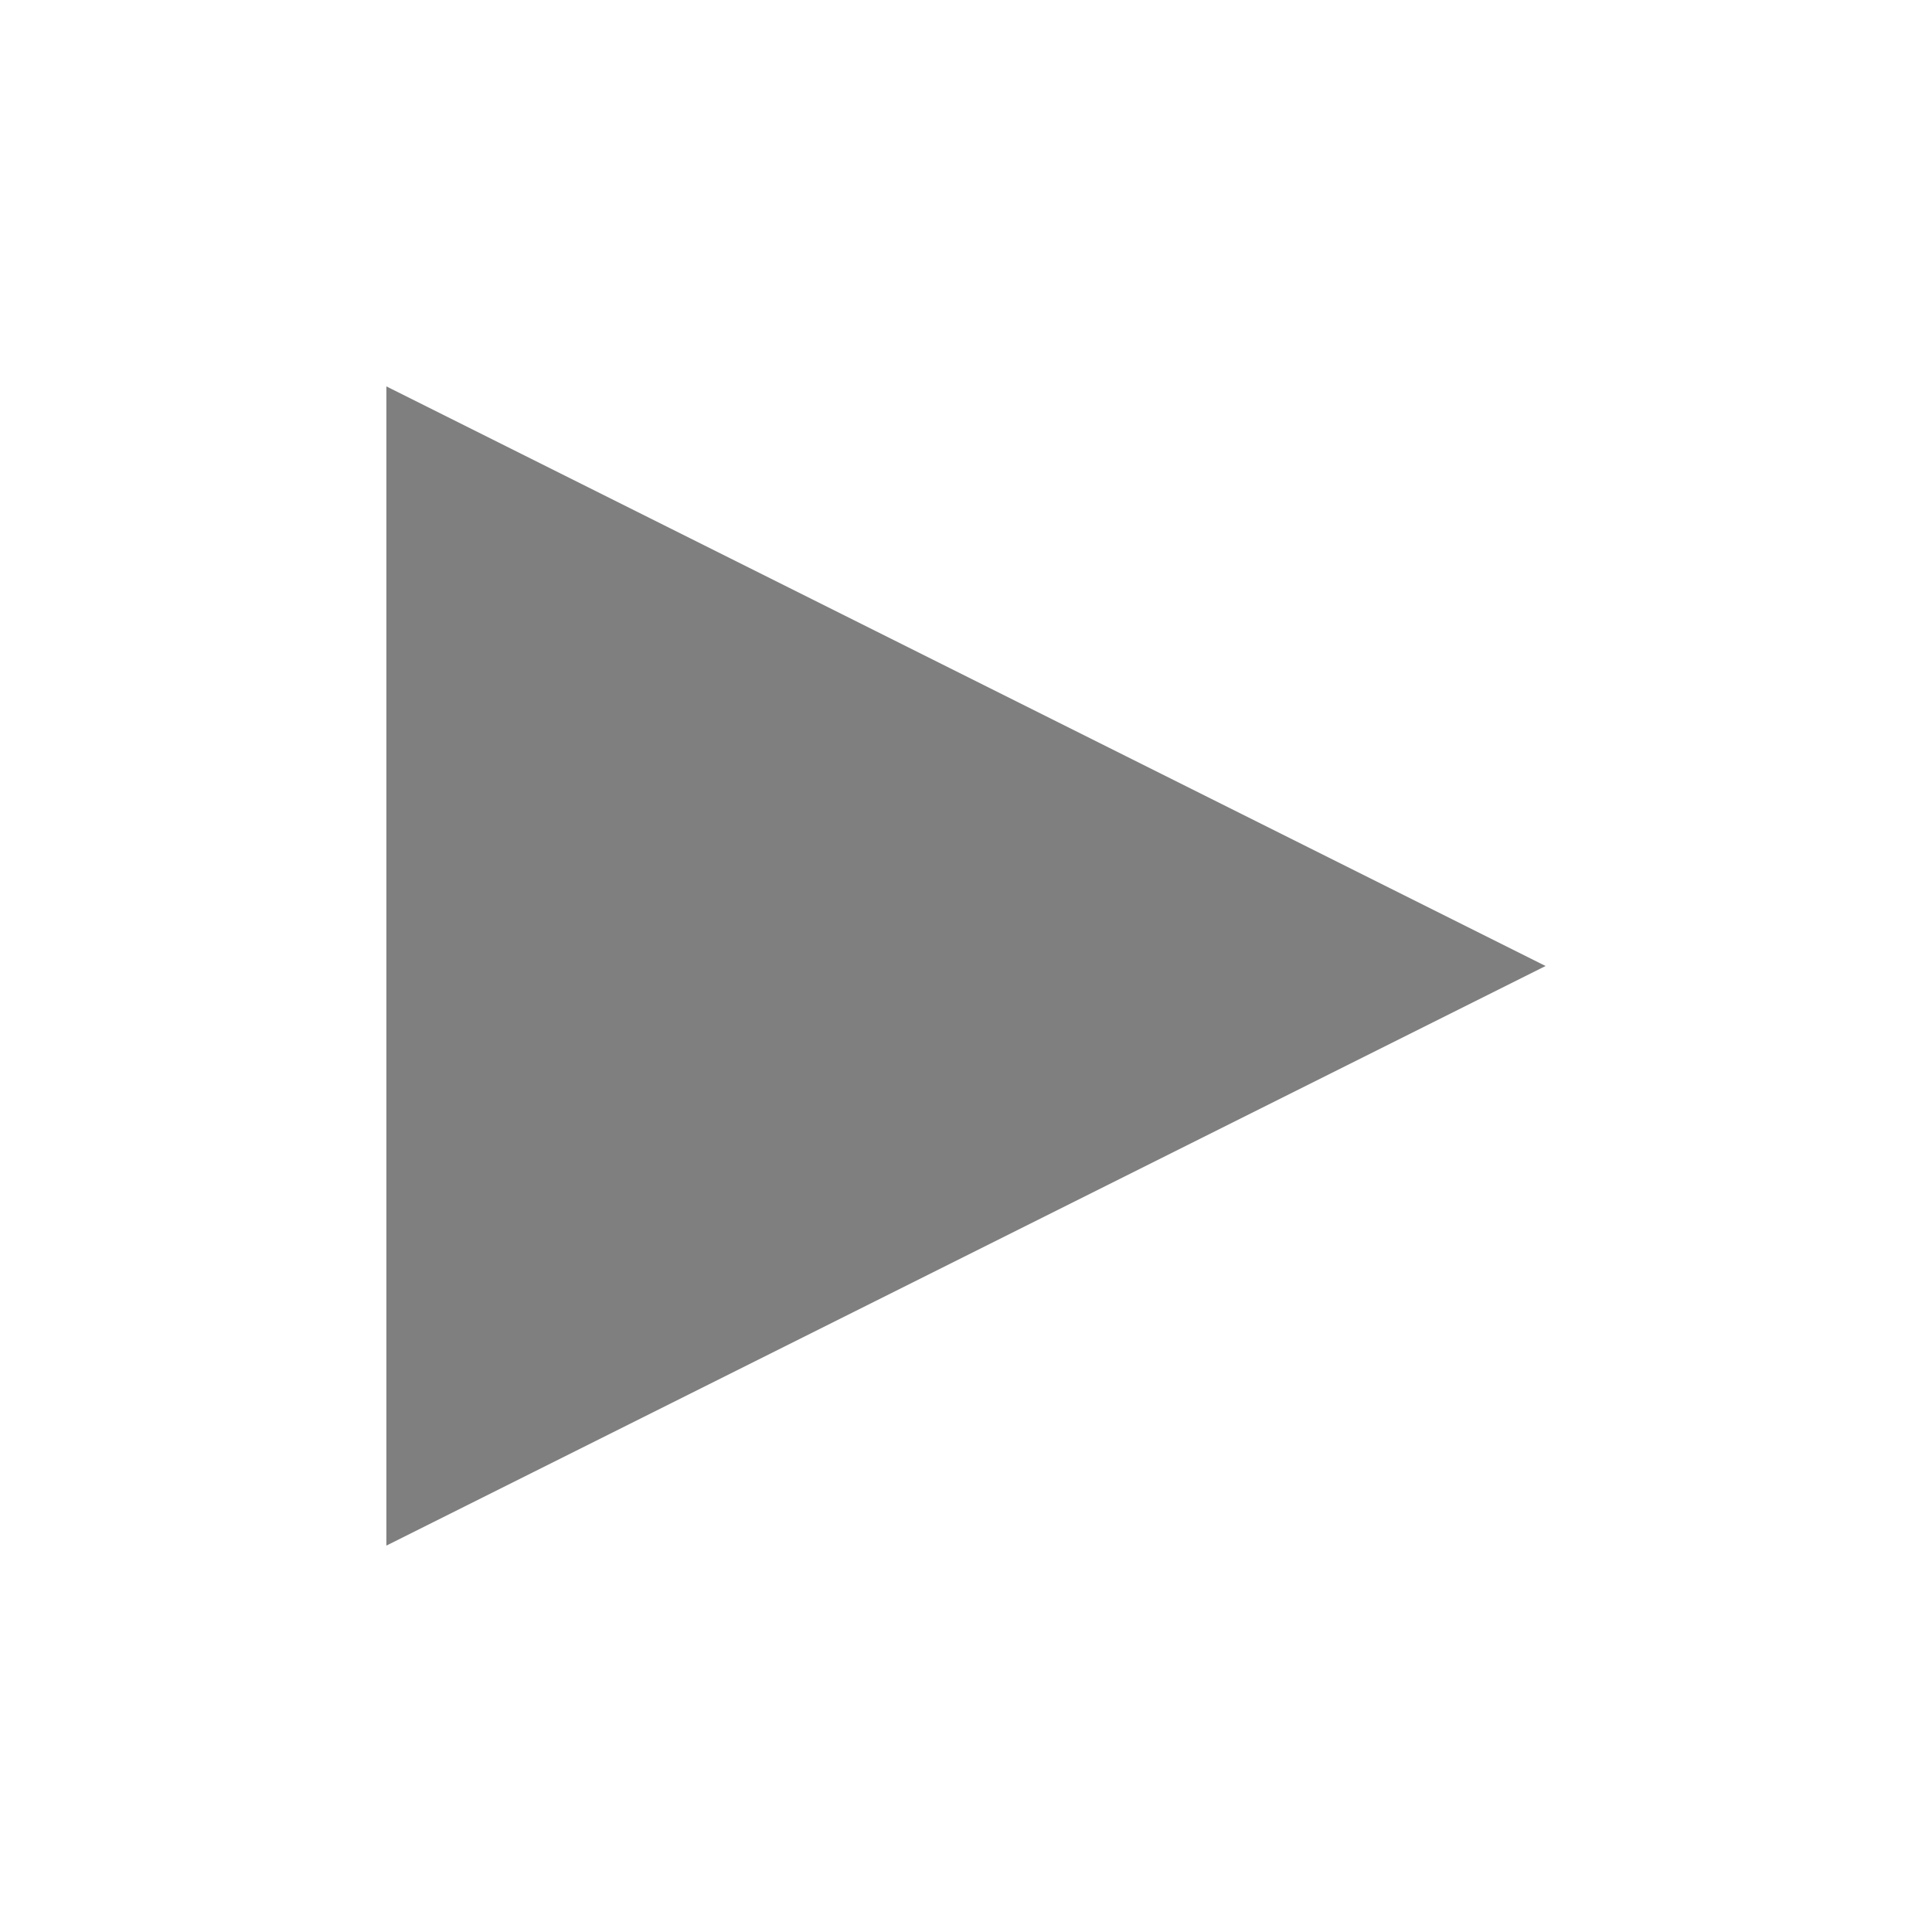
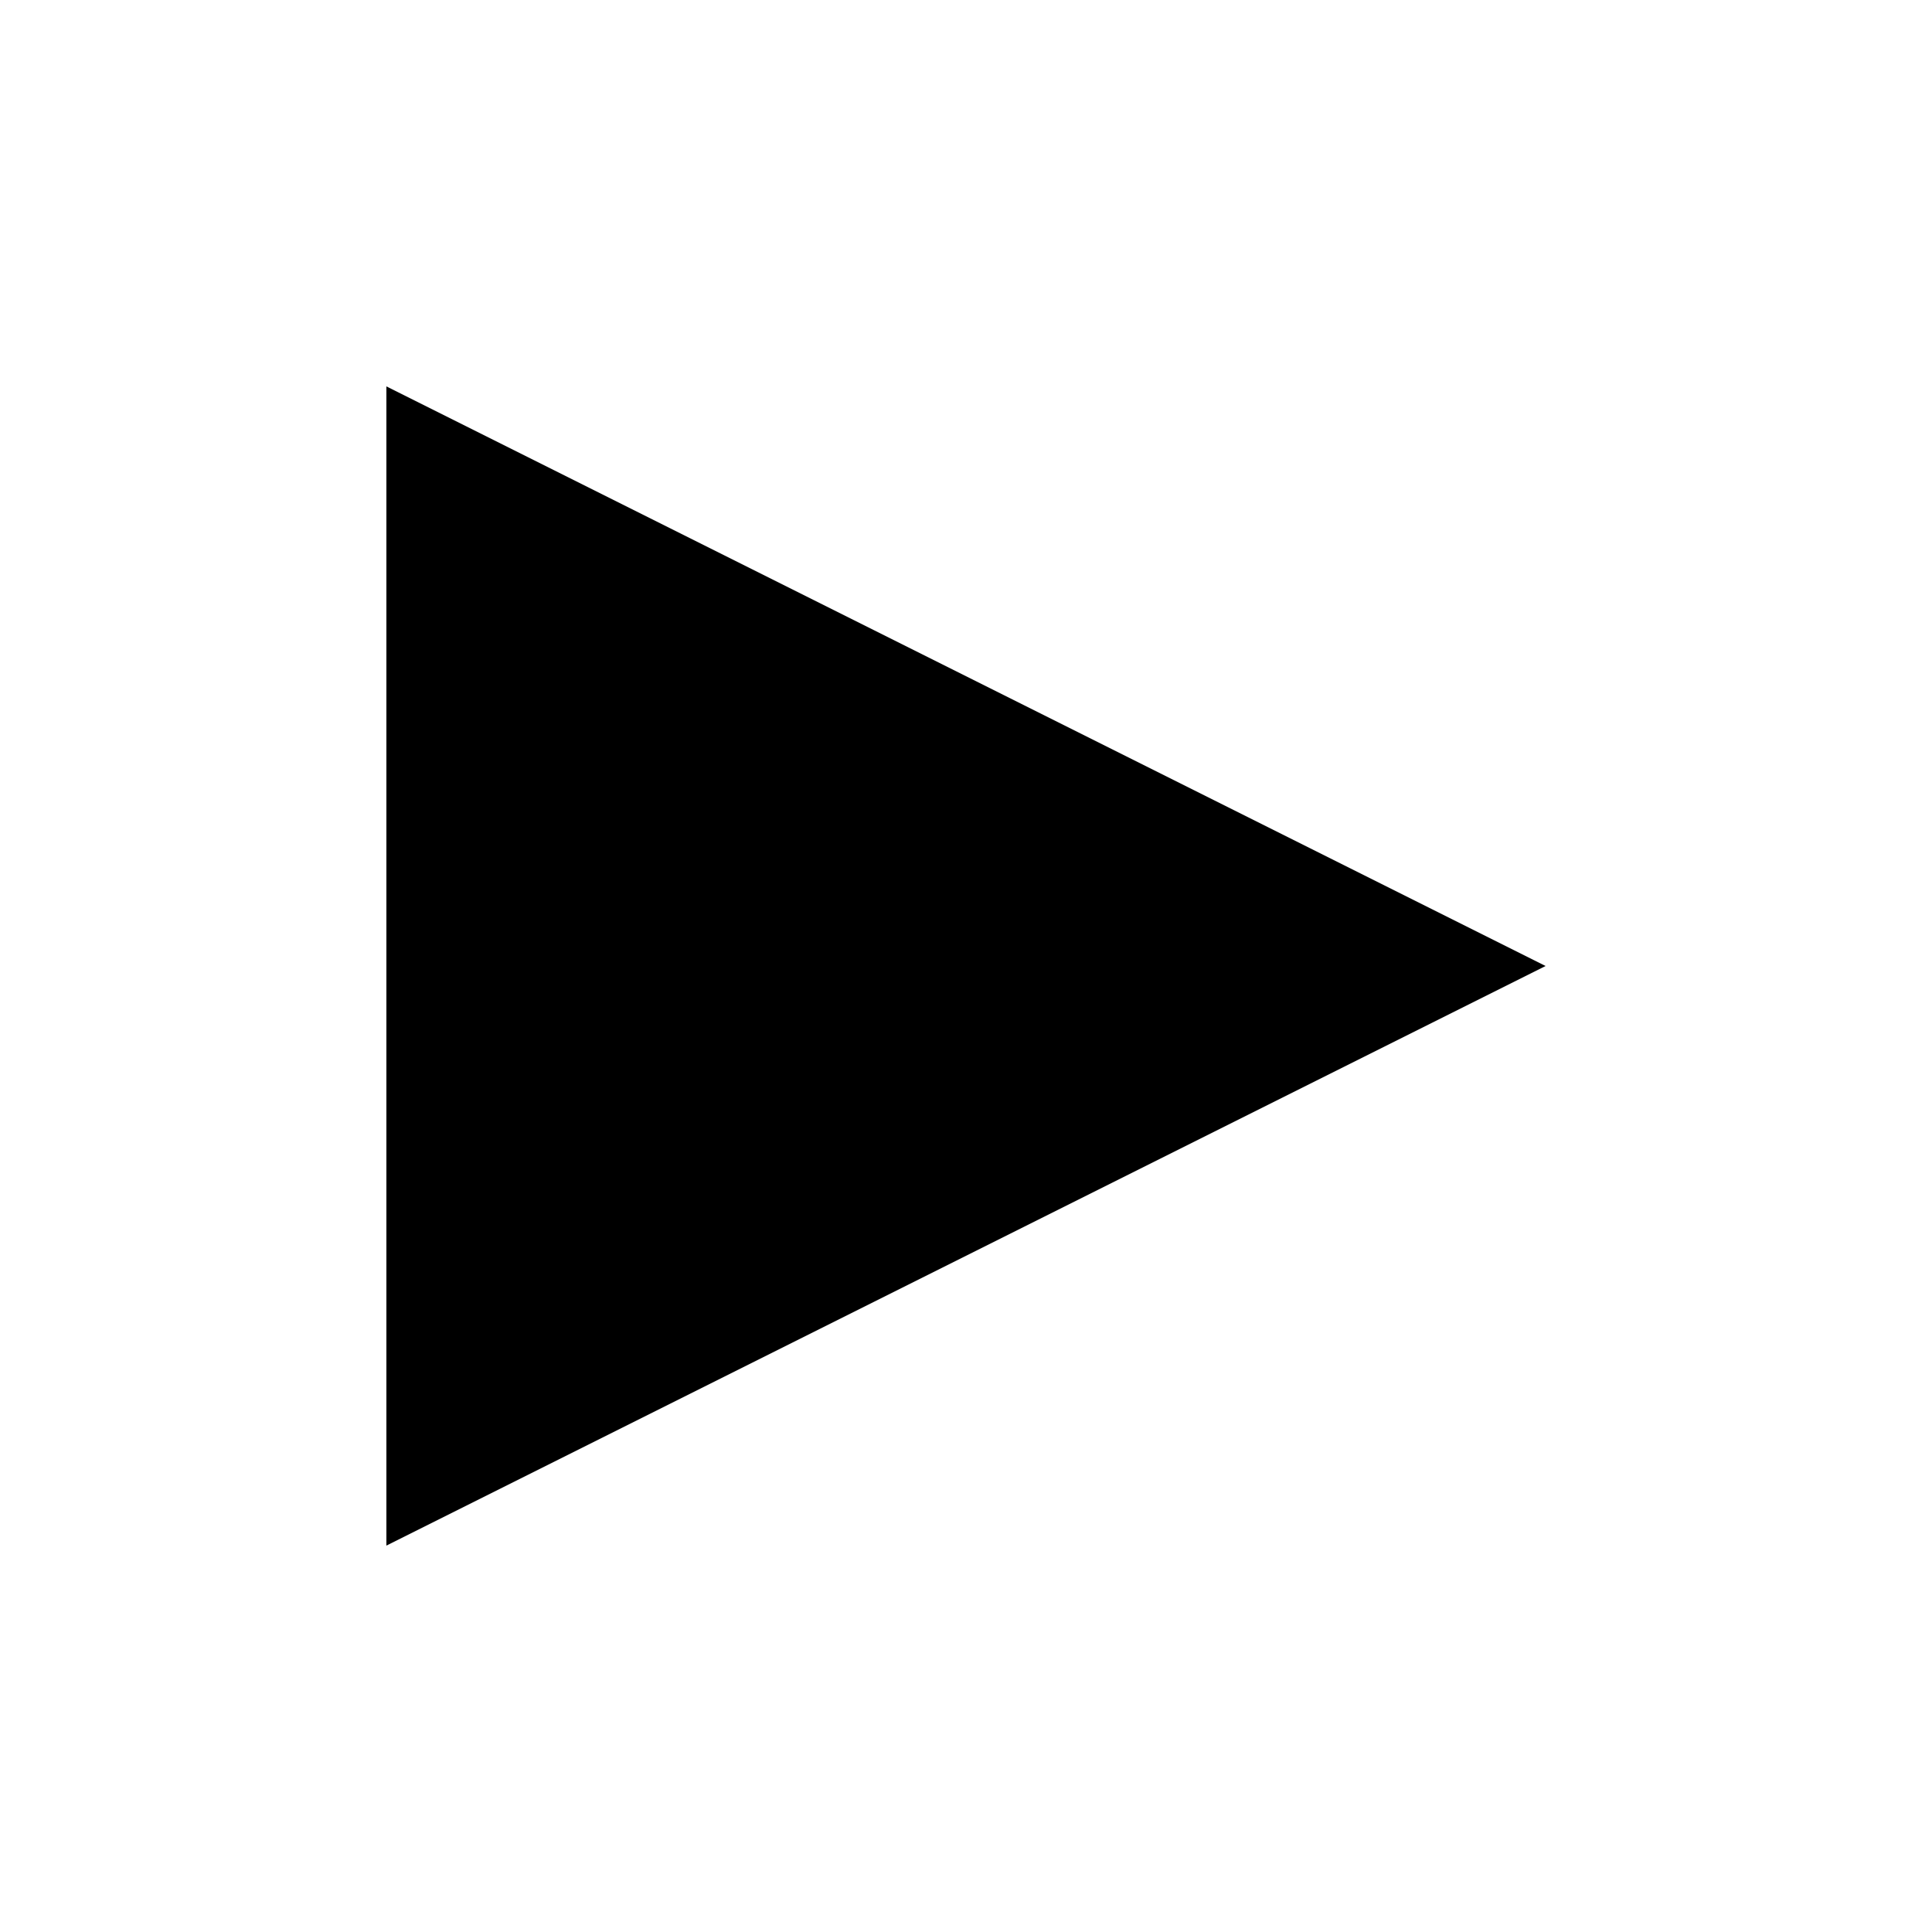
<svg xmlns="http://www.w3.org/2000/svg" version="1.1" baseProfile="full" width="20" height="20">
-   <polygon points="4,4 4,16 16,10" fill="rgba(0,0,0,0.5)" />
+   <polygon points="4,4 4,16 16,10" fill="rgb(0,0,0)" />
</svg>
